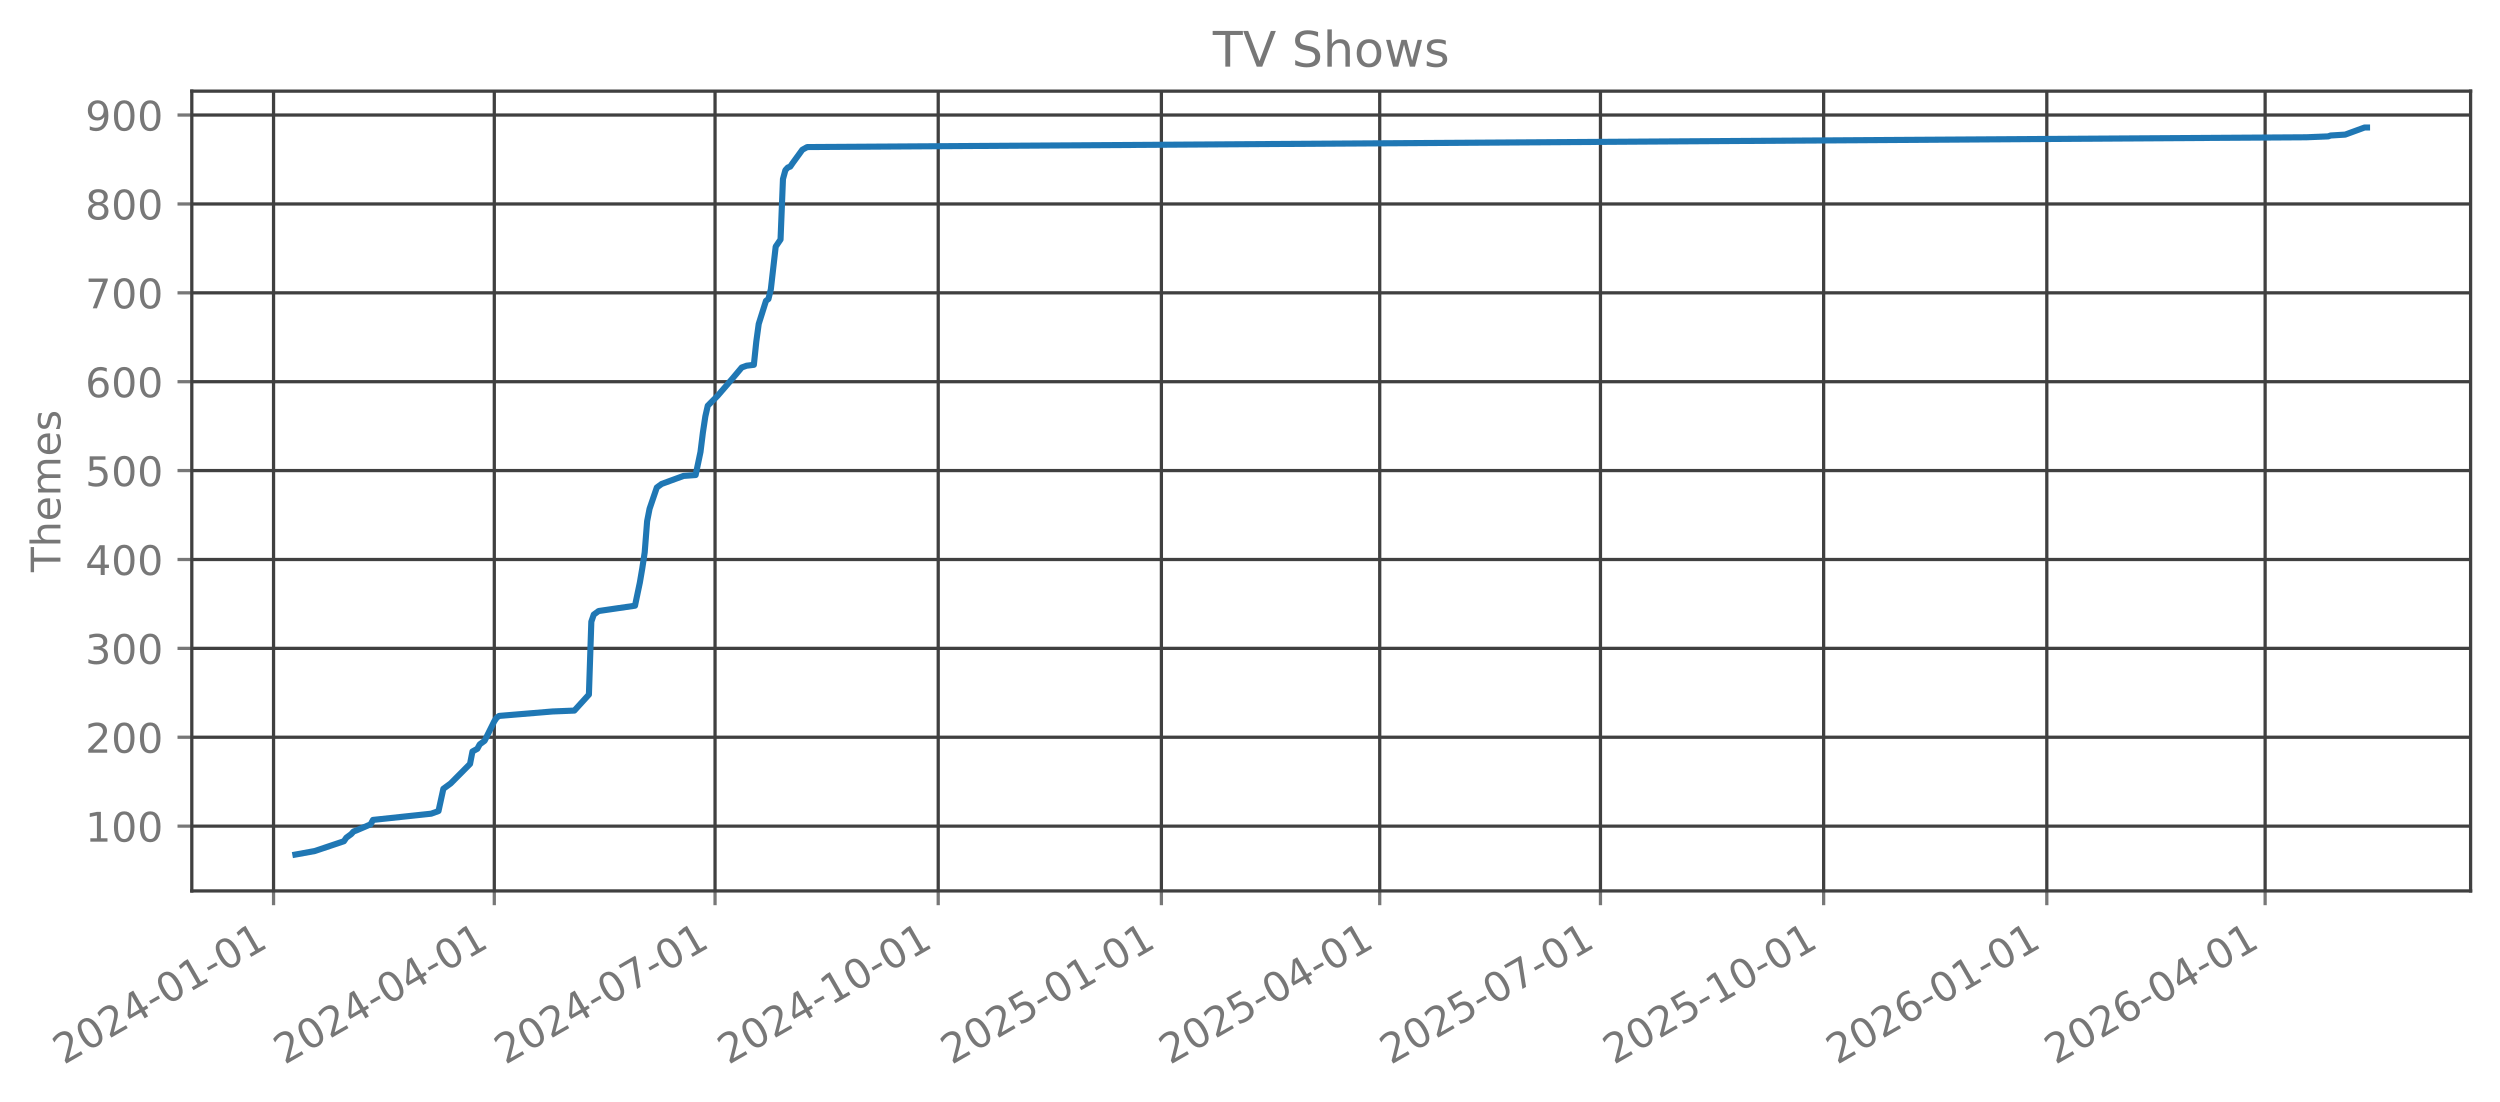
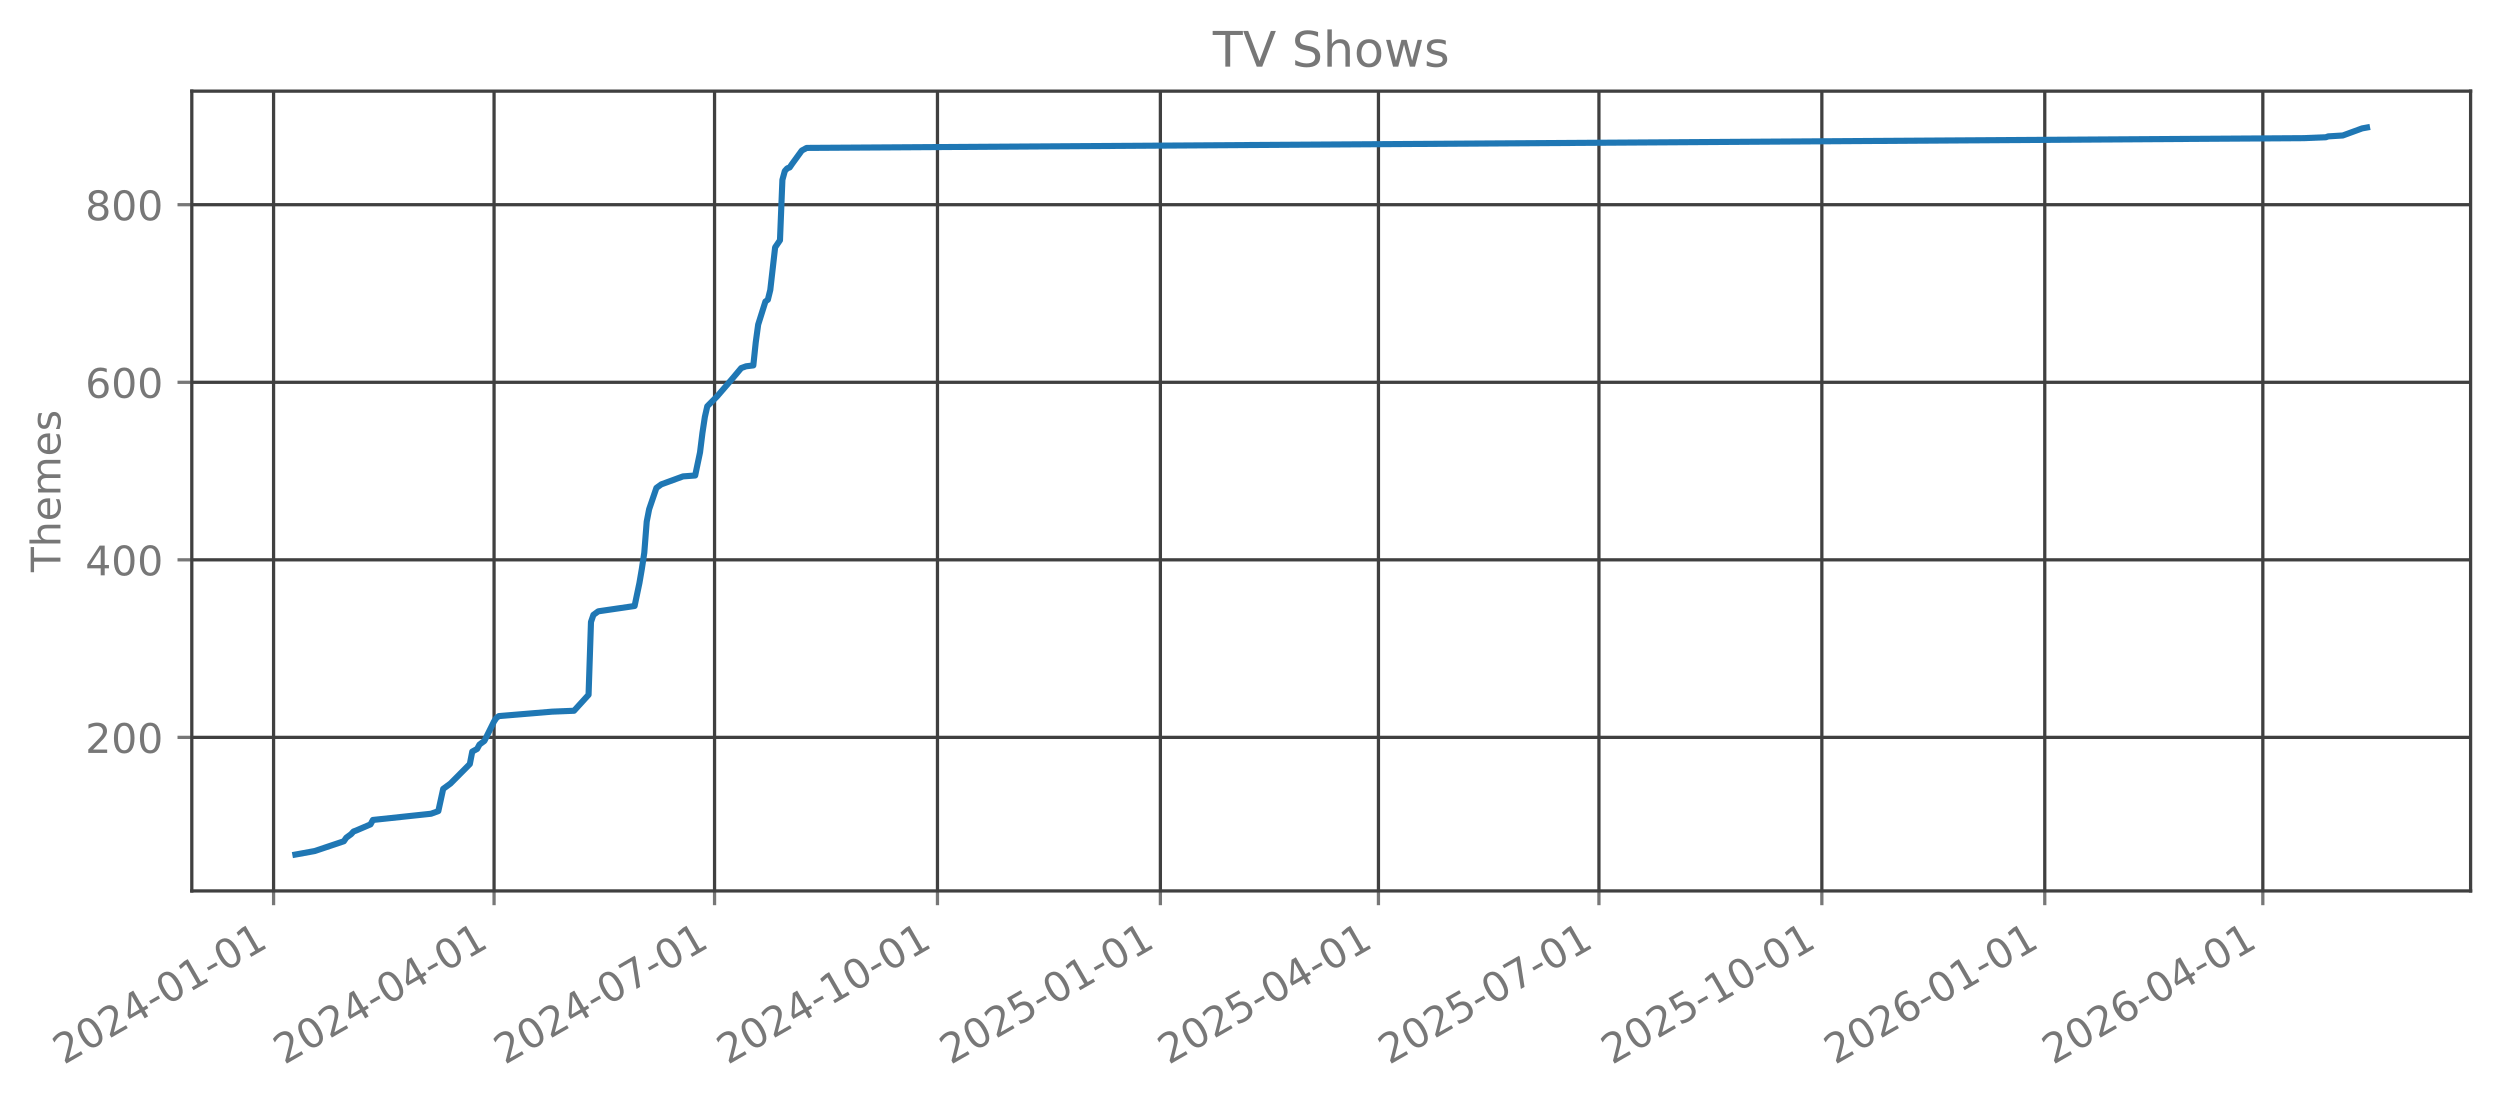
<svg xmlns="http://www.w3.org/2000/svg" xmlns:xlink="http://www.w3.org/1999/xlink" width="612.166pt" height="269.797pt" viewBox="0 0 612.166 269.797" version="1.1">
  <defs>
    <style type="text/css">*{stroke-linejoin: round; stroke-linecap: butt}</style>
  </defs>
  <g id="figure_1">
    <g id="patch_1">
      <path d="M 0 269.797  L 612.166 269.797  L 612.166 0  L 0 0  L 0 269.797  z " style="fill: none; opacity: 0" />
    </g>
    <g id="axes_1">
      <g id="patch_2">
        <path d="M 46.966 218.158  L 604.966 218.158  L 604.966 22.318  L 46.966 22.318  L 46.966 218.158  z " style="fill: none; opacity: 0" />
      </g>
      <g id="matplotlib.axis_1">
        <g id="xtick_1">
          <g id="line2d_1">
-             <path d="M 66.983 218.158  L 66.983 22.318  " clip-path="url(#p70695b74a5)" style="fill: none; stroke: #404040; stroke-width: 0.8; stroke-linecap: square" />
+             <path d="M 66.99 218.158  L 66.99 22.318  " clip-path="url(#p25831f799f)" style="fill: none; stroke: #404040; stroke-width: 0.8; stroke-linecap: square" />
          </g>
          <g id="line2d_2">
            <defs>
-               <path id="mb501f88aba" d="M 0 0  L 0 3.5  " style="stroke: #777777; stroke-width: 0.8" />
+               <path id="m258e3d1f71" d="M 0 0  L 0 3.5  " style="stroke: #777777; stroke-width: 0.8" />
            </defs>
            <g>
-               <use xlink:href="#mb501f88aba" x="66.983" y="218.158" style="fill: #777777; stroke: #777777; stroke-width: 0.8" />
+               <use xlink:href="#m258e3d1f71" x="66.99" y="218.158" style="fill: #777777; stroke: #777777; stroke-width: 0.8" />
            </g>
          </g>
          <g id="text_1">
-             <g style="fill: #777777" transform="translate(15.61384 260.7964) rotate(-30) scale(0.1 -0.1)">
+             <g style="fill: #777777" transform="translate(15.6201 260.7964) rotate(-30) scale(0.1 -0.1)">
              <defs>
                <path id="DejaVuSans-32" d="M 1228 531  L 3431 531  L 3431 0  L 469 0  L 469 531  Q 828 903 1448 1529  Q 2069 2156 2228 2338  Q 2531 2678 2651 2914  Q 2772 3150 2772 3378  Q 2772 3750 2511 3984  Q 2250 4219 1831 4219  Q 1534 4219 1204 4116  Q 875 4013 500 3803  L 500 4441  Q 881 4594 1212 4672  Q 1544 4750 1819 4750  Q 2544 4750 2975 4387  Q 3406 4025 3406 3419  Q 3406 3131 3298 2873  Q 3191 2616 2906 2266  Q 2828 2175 2409 1742  Q 1991 1309 1228 531  z " transform="scale(0.015625)" />
                <path id="DejaVuSans-30" d="M 2034 4250  Q 1547 4250 1301 3770  Q 1056 3291 1056 2328  Q 1056 1369 1301 889  Q 1547 409 2034 409  Q 2525 409 2770 889  Q 3016 1369 3016 2328  Q 3016 3291 2770 3770  Q 2525 4250 2034 4250  z M 2034 4750  Q 2819 4750 3233 4129  Q 3647 3509 3647 2328  Q 3647 1150 3233 529  Q 2819 -91 2034 -91  Q 1250 -91 836 529  Q 422 1150 422 2328  Q 422 3509 836 4129  Q 1250 4750 2034 4750  z " transform="scale(0.015625)" />
                <path id="DejaVuSans-34" d="M 2419 4116  L 825 1625  L 2419 1625  L 2419 4116  z M 2253 4666  L 3047 4666  L 3047 1625  L 3713 1625  L 3713 1100  L 3047 1100  L 3047 0  L 2419 0  L 2419 1100  L 313 1100  L 313 1709  L 2253 4666  z " transform="scale(0.015625)" />
                <path id="DejaVuSans-2d" d="M 313 2009  L 1997 2009  L 1997 1497  L 313 1497  L 313 2009  z " transform="scale(0.015625)" />
                <path id="DejaVuSans-31" d="M 794 531  L 1825 531  L 1825 4091  L 703 3866  L 703 4441  L 1819 4666  L 2450 4666  L 2450 531  L 3481 531  L 3481 0  L 794 0  L 794 531  z " transform="scale(0.015625)" />
              </defs>
              <use xlink:href="#DejaVuSans-32" />
              <use xlink:href="#DejaVuSans-30" transform="translate(63.62305 0)" />
              <use xlink:href="#DejaVuSans-32" transform="translate(127.2461 0)" />
              <use xlink:href="#DejaVuSans-34" transform="translate(190.8691 0)" />
              <use xlink:href="#DejaVuSans-2d" transform="translate(254.4922 0)" />
              <use xlink:href="#DejaVuSans-30" transform="translate(290.5762 0)" />
              <use xlink:href="#DejaVuSans-31" transform="translate(354.1992 0)" />
              <use xlink:href="#DejaVuSans-2d" transform="translate(417.8223 0)" />
              <use xlink:href="#DejaVuSans-30" transform="translate(453.9062 0)" />
              <use xlink:href="#DejaVuSans-31" transform="translate(517.5293 0)" />
            </g>
          </g>
        </g>
        <g id="xtick_2">
          <g id="line2d_3">
-             <path d="M 121.037 218.158  L 121.037 22.318  " clip-path="url(#p70695b74a5)" style="fill: none; stroke: #404040; stroke-width: 0.8; stroke-linecap: square" />
+             <path d="M 120.98 218.158  L 120.98 22.318  " clip-path="url(#p25831f799f)" style="fill: none; stroke: #404040; stroke-width: 0.8; stroke-linecap: square" />
          </g>
          <g id="line2d_4">
            <g>
-               <use xlink:href="#mb501f88aba" x="121.037" y="218.158" style="fill: #777777; stroke: #777777; stroke-width: 0.8" />
+               <use xlink:href="#m258e3d1f71" x="120.98" y="218.158" style="fill: #777777; stroke: #777777; stroke-width: 0.8" />
            </g>
          </g>
          <g id="text_2">
-             <g style="fill: #777777" transform="translate(69.6675 260.7964) rotate(-30) scale(0.1 -0.1)">
+             <g style="fill: #777777" transform="translate(69.61053 260.7964) rotate(-30) scale(0.1 -0.1)">
              <use xlink:href="#DejaVuSans-32" />
              <use xlink:href="#DejaVuSans-30" transform="translate(63.62305 0)" />
              <use xlink:href="#DejaVuSans-32" transform="translate(127.2461 0)" />
              <use xlink:href="#DejaVuSans-34" transform="translate(190.8691 0)" />
              <use xlink:href="#DejaVuSans-2d" transform="translate(254.4922 0)" />
              <use xlink:href="#DejaVuSans-30" transform="translate(290.5762 0)" />
              <use xlink:href="#DejaVuSans-34" transform="translate(354.1992 0)" />
              <use xlink:href="#DejaVuSans-2d" transform="translate(417.8223 0)" />
              <use xlink:href="#DejaVuSans-30" transform="translate(453.9062 0)" />
              <use xlink:href="#DejaVuSans-31" transform="translate(517.5293 0)" />
            </g>
          </g>
        </g>
        <g id="xtick_3">
          <g id="line2d_5">
-             <path d="M 175.091 218.158  L 175.091 22.318  " clip-path="url(#p70695b74a5)" style="fill: none; stroke: #404040; stroke-width: 0.8; stroke-linecap: square" />
+             <path d="M 174.97 218.158  L 174.97 22.318  " clip-path="url(#p25831f799f)" style="fill: none; stroke: #404040; stroke-width: 0.8; stroke-linecap: square" />
          </g>
          <g id="line2d_6">
            <g>
-               <use xlink:href="#mb501f88aba" x="175.091" y="218.158" style="fill: #777777; stroke: #777777; stroke-width: 0.8" />
+               <use xlink:href="#m258e3d1f71" x="174.97" y="218.158" style="fill: #777777; stroke: #777777; stroke-width: 0.8" />
            </g>
          </g>
          <g id="text_3">
-             <g style="fill: #777777" transform="translate(123.7211 260.7964) rotate(-30) scale(0.1 -0.1)">
+             <g style="fill: #777777" transform="translate(123.601 260.7964) rotate(-30) scale(0.1 -0.1)">
              <defs>
                <path id="DejaVuSans-37" d="M 525 4666  L 3525 4666  L 3525 4397  L 1831 0  L 1172 0  L 2766 4134  L 525 4134  L 525 4666  z " transform="scale(0.015625)" />
              </defs>
              <use xlink:href="#DejaVuSans-32" />
              <use xlink:href="#DejaVuSans-30" transform="translate(63.62305 0)" />
              <use xlink:href="#DejaVuSans-32" transform="translate(127.2461 0)" />
              <use xlink:href="#DejaVuSans-34" transform="translate(190.8691 0)" />
              <use xlink:href="#DejaVuSans-2d" transform="translate(254.4922 0)" />
              <use xlink:href="#DejaVuSans-30" transform="translate(290.5762 0)" />
              <use xlink:href="#DejaVuSans-37" transform="translate(354.1992 0)" />
              <use xlink:href="#DejaVuSans-2d" transform="translate(417.8223 0)" />
              <use xlink:href="#DejaVuSans-30" transform="translate(453.9062 0)" />
              <use xlink:href="#DejaVuSans-31" transform="translate(517.5293 0)" />
            </g>
          </g>
        </g>
        <g id="xtick_4">
          <g id="line2d_7">
-             <path d="M 229.738 218.158  L 229.738 22.318  " clip-path="url(#p70695b74a5)" style="fill: none; stroke: #404040; stroke-width: 0.8; stroke-linecap: square" />
+             <path d="M 229.554 218.158  L 229.554 22.318  " clip-path="url(#p25831f799f)" style="fill: none; stroke: #404040; stroke-width: 0.8; stroke-linecap: square" />
          </g>
          <g id="line2d_8">
            <g>
-               <use xlink:href="#mb501f88aba" x="229.738" y="218.158" style="fill: #777777; stroke: #777777; stroke-width: 0.8" />
+               <use xlink:href="#m258e3d1f71" x="229.554" y="218.158" style="fill: #777777; stroke: #777777; stroke-width: 0.8" />
            </g>
          </g>
          <g id="text_4">
-             <g style="fill: #777777" transform="translate(178.3688 260.7964) rotate(-30) scale(0.1 -0.1)">
+             <g style="fill: #777777" transform="translate(178.1847 260.7964) rotate(-30) scale(0.1 -0.1)">
              <use xlink:href="#DejaVuSans-32" />
              <use xlink:href="#DejaVuSans-30" transform="translate(63.62305 0)" />
              <use xlink:href="#DejaVuSans-32" transform="translate(127.2461 0)" />
              <use xlink:href="#DejaVuSans-34" transform="translate(190.8691 0)" />
              <use xlink:href="#DejaVuSans-2d" transform="translate(254.4922 0)" />
              <use xlink:href="#DejaVuSans-31" transform="translate(290.5762 0)" />
              <use xlink:href="#DejaVuSans-30" transform="translate(354.1992 0)" />
              <use xlink:href="#DejaVuSans-2d" transform="translate(417.8223 0)" />
              <use xlink:href="#DejaVuSans-30" transform="translate(453.9062 0)" />
              <use xlink:href="#DejaVuSans-31" transform="translate(517.5293 0)" />
            </g>
          </g>
        </g>
        <g id="xtick_5">
          <g id="line2d_9">
-             <path d="M 284.386 218.158  L 284.386 22.318  " clip-path="url(#p70695b74a5)" style="fill: none; stroke: #404040; stroke-width: 0.8; stroke-linecap: square" />
+             <path d="M 284.138 218.158  L 284.138 22.318  " clip-path="url(#p25831f799f)" style="fill: none; stroke: #404040; stroke-width: 0.8; stroke-linecap: square" />
          </g>
          <g id="line2d_10">
            <g>
-               <use xlink:href="#mb501f88aba" x="284.386" y="218.158" style="fill: #777777; stroke: #777777; stroke-width: 0.8" />
+               <use xlink:href="#m258e3d1f71" x="284.138" y="218.158" style="fill: #777777; stroke: #777777; stroke-width: 0.8" />
            </g>
          </g>
          <g id="text_5">
-             <g style="fill: #777777" transform="translate(233.0164 260.7964) rotate(-30) scale(0.1 -0.1)">
+             <g style="fill: #777777" transform="translate(232.7684 260.7964) rotate(-30) scale(0.1 -0.1)">
              <defs>
                <path id="DejaVuSans-35" d="M 691 4666  L 3169 4666  L 3169 4134  L 1269 4134  L 1269 2991  Q 1406 3038 1543 3061  Q 1681 3084 1819 3084  Q 2600 3084 3056 2656  Q 3513 2228 3513 1497  Q 3513 744 3044 326  Q 2575 -91 1722 -91  Q 1428 -91 1123 -41  Q 819 9 494 109  L 494 744  Q 775 591 1075 516  Q 1375 441 1709 441  Q 2250 441 2565 725  Q 2881 1009 2881 1497  Q 2881 1984 2565 2268  Q 2250 2553 1709 2553  Q 1456 2553 1204 2497  Q 953 2441 691 2322  L 691 4666  z " transform="scale(0.015625)" />
              </defs>
              <use xlink:href="#DejaVuSans-32" />
              <use xlink:href="#DejaVuSans-30" transform="translate(63.62305 0)" />
              <use xlink:href="#DejaVuSans-32" transform="translate(127.2461 0)" />
              <use xlink:href="#DejaVuSans-35" transform="translate(190.8691 0)" />
              <use xlink:href="#DejaVuSans-2d" transform="translate(254.4922 0)" />
              <use xlink:href="#DejaVuSans-30" transform="translate(290.5762 0)" />
              <use xlink:href="#DejaVuSans-31" transform="translate(354.1992 0)" />
              <use xlink:href="#DejaVuSans-2d" transform="translate(417.8223 0)" />
              <use xlink:href="#DejaVuSans-30" transform="translate(453.9062 0)" />
              <use xlink:href="#DejaVuSans-31" transform="translate(517.5293 0)" />
            </g>
          </g>
        </g>
        <g id="xtick_6">
          <g id="line2d_11">
-             <path d="M 337.846 218.158  L 337.846 22.318  " clip-path="url(#p70695b74a5)" style="fill: none; stroke: #404040; stroke-width: 0.8; stroke-linecap: square" />
+             <path d="M 337.535 218.158  L 337.535 22.318  " clip-path="url(#p25831f799f)" style="fill: none; stroke: #404040; stroke-width: 0.8; stroke-linecap: square" />
          </g>
          <g id="line2d_12">
            <g>
-               <use xlink:href="#mb501f88aba" x="337.846" y="218.158" style="fill: #777777; stroke: #777777; stroke-width: 0.8" />
+               <use xlink:href="#m258e3d1f71" x="337.535" y="218.158" style="fill: #777777; stroke: #777777; stroke-width: 0.8" />
            </g>
          </g>
          <g id="text_6">
-             <g style="fill: #777777" transform="translate(286.4761 260.7964) rotate(-30) scale(0.1 -0.1)">
+             <g style="fill: #777777" transform="translate(286.1656 260.7964) rotate(-30) scale(0.1 -0.1)">
              <use xlink:href="#DejaVuSans-32" />
              <use xlink:href="#DejaVuSans-30" transform="translate(63.62305 0)" />
              <use xlink:href="#DejaVuSans-32" transform="translate(127.2461 0)" />
              <use xlink:href="#DejaVuSans-35" transform="translate(190.8691 0)" />
              <use xlink:href="#DejaVuSans-2d" transform="translate(254.4922 0)" />
              <use xlink:href="#DejaVuSans-30" transform="translate(290.5762 0)" />
              <use xlink:href="#DejaVuSans-34" transform="translate(354.1992 0)" />
              <use xlink:href="#DejaVuSans-2d" transform="translate(417.8223 0)" />
              <use xlink:href="#DejaVuSans-30" transform="translate(453.9062 0)" />
              <use xlink:href="#DejaVuSans-31" transform="translate(517.5293 0)" />
            </g>
          </g>
        </g>
        <g id="xtick_7">
          <g id="line2d_13">
-             <path d="M 391.899 218.158  L 391.899 22.318  " clip-path="url(#p70695b74a5)" style="fill: none; stroke: #404040; stroke-width: 0.8; stroke-linecap: square" />
+             <path d="M 391.525 218.158  L 391.525 22.318  " clip-path="url(#p25831f799f)" style="fill: none; stroke: #404040; stroke-width: 0.8; stroke-linecap: square" />
          </g>
          <g id="line2d_14">
            <g>
-               <use xlink:href="#mb501f88aba" x="391.899" y="218.158" style="fill: #777777; stroke: #777777; stroke-width: 0.8" />
+               <use xlink:href="#m258e3d1f71" x="391.525" y="218.158" style="fill: #777777; stroke: #777777; stroke-width: 0.8" />
            </g>
          </g>
          <g id="text_7">
-             <g style="fill: #777777" transform="translate(340.5297 260.7964) rotate(-30) scale(0.1 -0.1)">
+             <g style="fill: #777777" transform="translate(340.156 260.7964) rotate(-30) scale(0.1 -0.1)">
              <use xlink:href="#DejaVuSans-32" />
              <use xlink:href="#DejaVuSans-30" transform="translate(63.62305 0)" />
              <use xlink:href="#DejaVuSans-32" transform="translate(127.2461 0)" />
              <use xlink:href="#DejaVuSans-35" transform="translate(190.8691 0)" />
              <use xlink:href="#DejaVuSans-2d" transform="translate(254.4922 0)" />
              <use xlink:href="#DejaVuSans-30" transform="translate(290.5762 0)" />
              <use xlink:href="#DejaVuSans-37" transform="translate(354.1992 0)" />
              <use xlink:href="#DejaVuSans-2d" transform="translate(417.8223 0)" />
              <use xlink:href="#DejaVuSans-30" transform="translate(453.9062 0)" />
              <use xlink:href="#DejaVuSans-31" transform="translate(517.5293 0)" />
            </g>
          </g>
        </g>
        <g id="xtick_8">
          <g id="line2d_15">
-             <path d="M 446.547 218.158  L 446.547 22.318  " clip-path="url(#p70695b74a5)" style="fill: none; stroke: #404040; stroke-width: 0.8; stroke-linecap: square" />
+             <path d="M 446.109 218.158  L 446.109 22.318  " clip-path="url(#p25831f799f)" style="fill: none; stroke: #404040; stroke-width: 0.8; stroke-linecap: square" />
          </g>
          <g id="line2d_16">
            <g>
-               <use xlink:href="#mb501f88aba" x="446.547" y="218.158" style="fill: #777777; stroke: #777777; stroke-width: 0.8" />
+               <use xlink:href="#m258e3d1f71" x="446.109" y="218.158" style="fill: #777777; stroke: #777777; stroke-width: 0.8" />
            </g>
          </g>
          <g id="text_8">
-             <g style="fill: #777777" transform="translate(395.1774 260.7964) rotate(-30) scale(0.1 -0.1)">
+             <g style="fill: #777777" transform="translate(394.7397 260.7964) rotate(-30) scale(0.1 -0.1)">
              <use xlink:href="#DejaVuSans-32" />
              <use xlink:href="#DejaVuSans-30" transform="translate(63.62305 0)" />
              <use xlink:href="#DejaVuSans-32" transform="translate(127.2461 0)" />
              <use xlink:href="#DejaVuSans-35" transform="translate(190.8691 0)" />
              <use xlink:href="#DejaVuSans-2d" transform="translate(254.4922 0)" />
              <use xlink:href="#DejaVuSans-31" transform="translate(290.5762 0)" />
              <use xlink:href="#DejaVuSans-30" transform="translate(354.1992 0)" />
              <use xlink:href="#DejaVuSans-2d" transform="translate(417.8223 0)" />
              <use xlink:href="#DejaVuSans-30" transform="translate(453.9062 0)" />
              <use xlink:href="#DejaVuSans-31" transform="translate(517.5293 0)" />
            </g>
          </g>
        </g>
        <g id="xtick_9">
          <g id="line2d_17">
-             <path d="M 501.194 218.158  L 501.194 22.318  " clip-path="url(#p70695b74a5)" style="fill: none; stroke: #404040; stroke-width: 0.8; stroke-linecap: square" />
+             <path d="M 500.693 218.158  L 500.693 22.318  " clip-path="url(#p25831f799f)" style="fill: none; stroke: #404040; stroke-width: 0.8; stroke-linecap: square" />
          </g>
          <g id="line2d_18">
            <g>
-               <use xlink:href="#mb501f88aba" x="501.194" y="218.158" style="fill: #777777; stroke: #777777; stroke-width: 0.8" />
+               <use xlink:href="#m258e3d1f71" x="500.693" y="218.158" style="fill: #777777; stroke: #777777; stroke-width: 0.8" />
            </g>
          </g>
          <g id="text_9">
-             <g style="fill: #777777" transform="translate(449.825 260.7964) rotate(-30) scale(0.1 -0.1)">
+             <g style="fill: #777777" transform="translate(449.3234 260.7964) rotate(-30) scale(0.1 -0.1)">
              <defs>
                <path id="DejaVuSans-36" d="M 2113 2584  Q 1688 2584 1439 2293  Q 1191 2003 1191 1497  Q 1191 994 1439 701  Q 1688 409 2113 409  Q 2538 409 2786 701  Q 3034 994 3034 1497  Q 3034 2003 2786 2293  Q 2538 2584 2113 2584  z M 3366 4563  L 3366 3988  Q 3128 4100 2886 4159  Q 2644 4219 2406 4219  Q 1781 4219 1451 3797  Q 1122 3375 1075 2522  Q 1259 2794 1537 2939  Q 1816 3084 2150 3084  Q 2853 3084 3261 2657  Q 3669 2231 3669 1497  Q 3669 778 3244 343  Q 2819 -91 2113 -91  Q 1303 -91 875 529  Q 447 1150 447 2328  Q 447 3434 972 4092  Q 1497 4750 2381 4750  Q 2619 4750 2861 4703  Q 3103 4656 3366 4563  z " transform="scale(0.015625)" />
              </defs>
              <use xlink:href="#DejaVuSans-32" />
              <use xlink:href="#DejaVuSans-30" transform="translate(63.62305 0)" />
              <use xlink:href="#DejaVuSans-32" transform="translate(127.2461 0)" />
              <use xlink:href="#DejaVuSans-36" transform="translate(190.8691 0)" />
              <use xlink:href="#DejaVuSans-2d" transform="translate(254.4922 0)" />
              <use xlink:href="#DejaVuSans-30" transform="translate(290.5762 0)" />
              <use xlink:href="#DejaVuSans-31" transform="translate(354.1992 0)" />
              <use xlink:href="#DejaVuSans-2d" transform="translate(417.8223 0)" />
              <use xlink:href="#DejaVuSans-30" transform="translate(453.9062 0)" />
              <use xlink:href="#DejaVuSans-31" transform="translate(517.5293 0)" />
            </g>
          </g>
        </g>
        <g id="xtick_10">
          <g id="line2d_19">
-             <path d="M 554.654 218.158  L 554.654 22.318  " clip-path="url(#p70695b74a5)" style="fill: none; stroke: #404040; stroke-width: 0.8; stroke-linecap: square" />
+             <path d="M 554.09 218.158  L 554.09 22.318  " clip-path="url(#p25831f799f)" style="fill: none; stroke: #404040; stroke-width: 0.8; stroke-linecap: square" />
          </g>
          <g id="line2d_20">
            <g>
-               <use xlink:href="#mb501f88aba" x="554.654" y="218.158" style="fill: #777777; stroke: #777777; stroke-width: 0.8" />
+               <use xlink:href="#m258e3d1f71" x="554.09" y="218.158" style="fill: #777777; stroke: #777777; stroke-width: 0.8" />
            </g>
          </g>
          <g id="text_10">
-             <g style="fill: #777777" transform="translate(503.2847 260.7964) rotate(-30) scale(0.1 -0.1)">
+             <g style="fill: #777777" transform="translate(502.7206 260.7964) rotate(-30) scale(0.1 -0.1)">
              <use xlink:href="#DejaVuSans-32" />
              <use xlink:href="#DejaVuSans-30" transform="translate(63.62305 0)" />
              <use xlink:href="#DejaVuSans-32" transform="translate(127.2461 0)" />
              <use xlink:href="#DejaVuSans-36" transform="translate(190.8691 0)" />
              <use xlink:href="#DejaVuSans-2d" transform="translate(254.4922 0)" />
              <use xlink:href="#DejaVuSans-30" transform="translate(290.5762 0)" />
              <use xlink:href="#DejaVuSans-34" transform="translate(354.1992 0)" />
              <use xlink:href="#DejaVuSans-2d" transform="translate(417.8223 0)" />
              <use xlink:href="#DejaVuSans-30" transform="translate(453.9062 0)" />
              <use xlink:href="#DejaVuSans-31" transform="translate(517.5293 0)" />
            </g>
          </g>
        </g>
      </g>
      <g id="matplotlib.axis_2">
        <g id="ytick_1">
          <g id="line2d_21">
-             <path d="M 46.966 202.292  L 604.966 202.292  " clip-path="url(#p70695b74a5)" style="fill: none; stroke: #404040; stroke-width: 0.8; stroke-linecap: square" />
+             <path d="M 46.966 180.562  L 604.966 180.562  " clip-path="url(#p25831f799f)" style="fill: none; stroke: #404040; stroke-width: 0.8; stroke-linecap: square" />
          </g>
          <g id="line2d_22">
            <defs>
-               <path id="m3de65f07a5" d="M 0 0  L -3.5 0  " style="stroke: #777777; stroke-width: 0.8" />
+               <path id="m743331782b" d="M 0 0  L -3.5 0  " style="stroke: #777777; stroke-width: 0.8" />
            </defs>
            <g>
-               <use xlink:href="#m3de65f07a5" x="46.966" y="202.292" style="fill: #777777; stroke: #777777; stroke-width: 0.8" />
+               <use xlink:href="#m743331782b" x="46.966" y="180.562" style="fill: #777777; stroke: #777777; stroke-width: 0.8" />
            </g>
          </g>
          <g id="text_11">
-             <g style="fill: #777777" transform="translate(20.87813 206.0908) scale(0.1 -0.1)">
-               <use xlink:href="#DejaVuSans-31" />
+             <g style="fill: #777777" transform="translate(20.87813 184.361) scale(0.1 -0.1)">
+               <use xlink:href="#DejaVuSans-32" />
              <use xlink:href="#DejaVuSans-30" transform="translate(63.62305 0)" />
              <use xlink:href="#DejaVuSans-30" transform="translate(127.2461 0)" />
            </g>
          </g>
        </g>
        <g id="ytick_2">
          <g id="line2d_23">
-             <path d="M 46.966 180.527  L 604.966 180.527  " clip-path="url(#p70695b74a5)" style="fill: none; stroke: #404040; stroke-width: 0.8; stroke-linecap: square" />
+             <path d="M 46.966 137.085  L 604.966 137.085  " clip-path="url(#p25831f799f)" style="fill: none; stroke: #404040; stroke-width: 0.8; stroke-linecap: square" />
          </g>
          <g id="line2d_24">
            <g>
-               <use xlink:href="#m3de65f07a5" x="46.966" y="180.527" style="fill: #777777; stroke: #777777; stroke-width: 0.8" />
+               <use xlink:href="#m743331782b" x="46.966" y="137.085" style="fill: #777777; stroke: #777777; stroke-width: 0.8" />
            </g>
          </g>
          <g id="text_12">
-             <g style="fill: #777777" transform="translate(20.87813 184.3259) scale(0.1 -0.1)">
-               <use xlink:href="#DejaVuSans-32" />
+             <g style="fill: #777777" transform="translate(20.87813 140.8845) scale(0.1 -0.1)">
+               <use xlink:href="#DejaVuSans-34" />
              <use xlink:href="#DejaVuSans-30" transform="translate(63.62305 0)" />
              <use xlink:href="#DejaVuSans-30" transform="translate(127.2461 0)" />
            </g>
          </g>
        </g>
        <g id="ytick_3">
          <g id="line2d_25">
-             <path d="M 46.966 158.762  L 604.966 158.762  " clip-path="url(#p70695b74a5)" style="fill: none; stroke: #404040; stroke-width: 0.8; stroke-linecap: square" />
+             <path d="M 46.966 93.609  L 604.966 93.609  " clip-path="url(#p25831f799f)" style="fill: none; stroke: #404040; stroke-width: 0.8; stroke-linecap: square" />
          </g>
          <g id="line2d_26">
            <g>
-               <use xlink:href="#m3de65f07a5" x="46.966" y="158.762" style="fill: #777777; stroke: #777777; stroke-width: 0.8" />
+               <use xlink:href="#m743331782b" x="46.966" y="93.609" style="fill: #777777; stroke: #777777; stroke-width: 0.8" />
            </g>
          </g>
          <g id="text_13">
-             <g style="fill: #777777" transform="translate(20.87813 162.5611) scale(0.1 -0.1)">
-               <defs>
-                 <path id="DejaVuSans-33" d="M 2597 2516  Q 3050 2419 3304 2112  Q 3559 1806 3559 1356  Q 3559 666 3084 287  Q 2609 -91 1734 -91  Q 1441 -91 1130 -33  Q 819 25 488 141  L 488 750  Q 750 597 1062 519  Q 1375 441 1716 441  Q 2309 441 2620 675  Q 2931 909 2931 1356  Q 2931 1769 2642 2001  Q 2353 2234 1838 2234  L 1294 2234  L 1294 2753  L 1863 2753  Q 2328 2753 2575 2939  Q 2822 3125 2822 3475  Q 2822 3834 2567 4026  Q 2313 4219 1838 4219  Q 1578 4219 1281 4162  Q 984 4106 628 3988  L 628 4550  Q 988 4650 1302 4700  Q 1616 4750 1894 4750  Q 2613 4750 3031 4423  Q 3450 4097 3450 3541  Q 3450 3153 3228 2886  Q 3006 2619 2597 2516  z " transform="scale(0.015625)" />
-               </defs>
-               <use xlink:href="#DejaVuSans-33" />
+             <g style="fill: #777777" transform="translate(20.87813 97.40797) scale(0.1 -0.1)">
+               <use xlink:href="#DejaVuSans-36" />
              <use xlink:href="#DejaVuSans-30" transform="translate(63.62305 0)" />
              <use xlink:href="#DejaVuSans-30" transform="translate(127.2461 0)" />
            </g>
          </g>
        </g>
        <g id="ytick_4">
          <g id="line2d_27">
-             <path d="M 46.966 136.997  L 604.966 136.997  " clip-path="url(#p70695b74a5)" style="fill: none; stroke: #404040; stroke-width: 0.8; stroke-linecap: square" />
+             <path d="M 46.966 50.132  L 604.966 50.132  " clip-path="url(#p25831f799f)" style="fill: none; stroke: #404040; stroke-width: 0.8; stroke-linecap: square" />
          </g>
          <g id="line2d_28">
            <g>
-               <use xlink:href="#m3de65f07a5" x="46.966" y="136.997" style="fill: #777777; stroke: #777777; stroke-width: 0.8" />
+               <use xlink:href="#m743331782b" x="46.966" y="50.132" style="fill: #777777; stroke: #777777; stroke-width: 0.8" />
            </g>
          </g>
          <g id="text_14">
-             <g style="fill: #777777" transform="translate(20.87813 140.7963) scale(0.1 -0.1)">
-               <use xlink:href="#DejaVuSans-34" />
-               <use xlink:href="#DejaVuSans-30" transform="translate(63.62305 0)" />
-               <use xlink:href="#DejaVuSans-30" transform="translate(127.2461 0)" />
-             </g>
-           </g>
-         </g>
-         <g id="ytick_5">
-           <g id="line2d_29">
-             <path d="M 46.966 115.232  L 604.966 115.232  " clip-path="url(#p70695b74a5)" style="fill: none; stroke: #404040; stroke-width: 0.8; stroke-linecap: square" />
-           </g>
-           <g id="line2d_30">
-             <g>
-               <use xlink:href="#m3de65f07a5" x="46.966" y="115.232" style="fill: #777777; stroke: #777777; stroke-width: 0.8" />
-             </g>
-           </g>
-           <g id="text_15">
-             <g style="fill: #777777" transform="translate(20.87813 119.0314) scale(0.1 -0.1)">
-               <use xlink:href="#DejaVuSans-35" />
-               <use xlink:href="#DejaVuSans-30" transform="translate(63.62305 0)" />
-               <use xlink:href="#DejaVuSans-30" transform="translate(127.2461 0)" />
-             </g>
-           </g>
-         </g>
-         <g id="ytick_6">
-           <g id="line2d_31">
-             <path d="M 46.966 93.467  L 604.966 93.467  " clip-path="url(#p70695b74a5)" style="fill: none; stroke: #404040; stroke-width: 0.8; stroke-linecap: square" />
-           </g>
-           <g id="line2d_32">
-             <g>
-               <use xlink:href="#m3de65f07a5" x="46.966" y="93.467" style="fill: #777777; stroke: #777777; stroke-width: 0.8" />
-             </g>
-           </g>
-           <g id="text_16">
-             <g style="fill: #777777" transform="translate(20.87813 97.26659) scale(0.1 -0.1)">
-               <use xlink:href="#DejaVuSans-36" />
-               <use xlink:href="#DejaVuSans-30" transform="translate(63.62305 0)" />
-               <use xlink:href="#DejaVuSans-30" transform="translate(127.2461 0)" />
-             </g>
-           </g>
-         </g>
-         <g id="ytick_7">
-           <g id="line2d_33">
-             <path d="M 46.966 71.703  L 604.966 71.703  " clip-path="url(#p70695b74a5)" style="fill: none; stroke: #404040; stroke-width: 0.8; stroke-linecap: square" />
-           </g>
-           <g id="line2d_34">
-             <g>
-               <use xlink:href="#m3de65f07a5" x="46.966" y="71.703" style="fill: #777777; stroke: #777777; stroke-width: 0.8" />
-             </g>
-           </g>
-           <g id="text_17">
-             <g style="fill: #777777" transform="translate(20.87813 75.50176) scale(0.1 -0.1)">
-               <use xlink:href="#DejaVuSans-37" />
-               <use xlink:href="#DejaVuSans-30" transform="translate(63.62305 0)" />
-               <use xlink:href="#DejaVuSans-30" transform="translate(127.2461 0)" />
-             </g>
-           </g>
-         </g>
-         <g id="ytick_8">
-           <g id="line2d_35">
-             <path d="M 46.966 49.938  L 604.966 49.938  " clip-path="url(#p70695b74a5)" style="fill: none; stroke: #404040; stroke-width: 0.8; stroke-linecap: square" />
-           </g>
-           <g id="line2d_36">
-             <g>
-               <use xlink:href="#m3de65f07a5" x="46.966" y="49.938" style="fill: #777777; stroke: #777777; stroke-width: 0.8" />
-             </g>
-           </g>
-           <g id="text_18">
-             <g style="fill: #777777" transform="translate(20.87813 53.73692) scale(0.1 -0.1)">
+             <g style="fill: #777777" transform="translate(20.87813 53.93145) scale(0.1 -0.1)">
              <defs>
                <path id="DejaVuSans-38" d="M 2034 2216  Q 1584 2216 1326 1975  Q 1069 1734 1069 1313  Q 1069 891 1326 650  Q 1584 409 2034 409  Q 2484 409 2743 651  Q 3003 894 3003 1313  Q 3003 1734 2745 1975  Q 2488 2216 2034 2216  z M 1403 2484  Q 997 2584 770 2862  Q 544 3141 544 3541  Q 544 4100 942 4425  Q 1341 4750 2034 4750  Q 2731 4750 3128 4425  Q 3525 4100 3525 3541  Q 3525 3141 3298 2862  Q 3072 2584 2669 2484  Q 3125 2378 3379 2068  Q 3634 1759 3634 1313  Q 3634 634 3220 271  Q 2806 -91 2034 -91  Q 1263 -91 848 271  Q 434 634 434 1313  Q 434 1759 690 2068  Q 947 2378 1403 2484  z M 1172 3481  Q 1172 3119 1398 2916  Q 1625 2713 2034 2713  Q 2441 2713 2670 2916  Q 2900 3119 2900 3481  Q 2900 3844 2670 4047  Q 2441 4250 2034 4250  Q 1625 4250 1398 4047  Q 1172 3844 1172 3481  z " transform="scale(0.015625)" />
              </defs>
              <use xlink:href="#DejaVuSans-38" />
              <use xlink:href="#DejaVuSans-30" transform="translate(63.62305 0)" />
              <use xlink:href="#DejaVuSans-30" transform="translate(127.2461 0)" />
            </g>
          </g>
        </g>
-         <g id="ytick_9">
-           <g id="line2d_37">
-             <path d="M 46.966 28.173  L 604.966 28.173  " clip-path="url(#p70695b74a5)" style="fill: none; stroke: #404040; stroke-width: 0.8; stroke-linecap: square" />
-           </g>
-           <g id="line2d_38">
-             <g>
-               <use xlink:href="#m3de65f07a5" x="46.966" y="28.173" style="fill: #777777; stroke: #777777; stroke-width: 0.8" />
-             </g>
-           </g>
-           <g id="text_19">
-             <g style="fill: #777777" transform="translate(20.87813 31.97208) scale(0.1 -0.1)">
-               <defs>
-                 <path id="DejaVuSans-39" d="M 703 97  L 703 672  Q 941 559 1184 500  Q 1428 441 1663 441  Q 2288 441 2617 861  Q 2947 1281 2994 2138  Q 2813 1869 2534 1725  Q 2256 1581 1919 1581  Q 1219 1581 811 2004  Q 403 2428 403 3163  Q 403 3881 828 4315  Q 1253 4750 1959 4750  Q 2769 4750 3195 4129  Q 3622 3509 3622 2328  Q 3622 1225 3098 567  Q 2575 -91 1691 -91  Q 1453 -91 1209 -44  Q 966 3 703 97  z M 1959 2075  Q 2384 2075 2632 2365  Q 2881 2656 2881 3163  Q 2881 3666 2632 3958  Q 2384 4250 1959 4250  Q 1534 4250 1286 3958  Q 1038 3666 1038 3163  Q 1038 2656 1286 2365  Q 1534 2075 1959 2075  z " transform="scale(0.015625)" />
-               </defs>
-               <use xlink:href="#DejaVuSans-39" />
-               <use xlink:href="#DejaVuSans-30" transform="translate(63.62305 0)" />
-               <use xlink:href="#DejaVuSans-30" transform="translate(127.2461 0)" />
-             </g>
-           </g>
-         </g>
-         <g id="text_20">
+         <g id="text_15">
          <g style="fill: #777777" transform="translate(14.79844 140.0889) rotate(-90) scale(0.1 -0.1)">
            <defs>
              <path id="DejaVuSans-54" d="M -19 4666  L 3928 4666  L 3928 4134  L 2272 4134  L 2272 0  L 1638 0  L 1638 4134  L -19 4134  L -19 4666  z " transform="scale(0.015625)" />
              <path id="DejaVuSans-68" d="M 3513 2113  L 3513 0  L 2938 0  L 2938 2094  Q 2938 2591 2744 2837  Q 2550 3084 2163 3084  Q 1697 3084 1428 2787  Q 1159 2491 1159 1978  L 1159 0  L 581 0  L 581 4863  L 1159 4863  L 1159 2956  Q 1366 3272 1645 3428  Q 1925 3584 2291 3584  Q 2894 3584 3203 3211  Q 3513 2838 3513 2113  z " transform="scale(0.015625)" />
              <path id="DejaVuSans-65" d="M 3597 1894  L 3597 1613  L 953 1613  Q 991 1019 1311 708  Q 1631 397 2203 397  Q 2534 397 2845 478  Q 3156 559 3463 722  L 3463 178  Q 3153 47 2828 -22  Q 2503 -91 2169 -91  Q 1331 -91 842 396  Q 353 884 353 1716  Q 353 2575 817 3079  Q 1281 3584 2069 3584  Q 2775 3584 3186 3129  Q 3597 2675 3597 1894  z M 3022 2063  Q 3016 2534 2758 2815  Q 2500 3097 2075 3097  Q 1594 3097 1305 2825  Q 1016 2553 972 2059  L 3022 2063  z " transform="scale(0.015625)" />
              <path id="DejaVuSans-6d" d="M 3328 2828  Q 3544 3216 3844 3400  Q 4144 3584 4550 3584  Q 5097 3584 5394 3201  Q 5691 2819 5691 2113  L 5691 0  L 5113 0  L 5113 2094  Q 5113 2597 4934 2840  Q 4756 3084 4391 3084  Q 3944 3084 3684 2787  Q 3425 2491 3425 1978  L 3425 0  L 2847 0  L 2847 2094  Q 2847 2600 2669 2842  Q 2491 3084 2119 3084  Q 1678 3084 1418 2786  Q 1159 2488 1159 1978  L 1159 0  L 581 0  L 581 3500  L 1159 3500  L 1159 2956  Q 1356 3278 1631 3431  Q 1906 3584 2284 3584  Q 2666 3584 2933 3390  Q 3200 3197 3328 2828  z " transform="scale(0.015625)" />
              <path id="DejaVuSans-73" d="M 2834 3397  L 2834 2853  Q 2591 2978 2328 3040  Q 2066 3103 1784 3103  Q 1356 3103 1142 2972  Q 928 2841 928 2578  Q 928 2378 1081 2264  Q 1234 2150 1697 2047  L 1894 2003  Q 2506 1872 2764 1633  Q 3022 1394 3022 966  Q 3022 478 2636 193  Q 2250 -91 1575 -91  Q 1294 -91 989 -36  Q 684 19 347 128  L 347 722  Q 666 556 975 473  Q 1284 391 1588 391  Q 1994 391 2212 530  Q 2431 669 2431 922  Q 2431 1156 2273 1281  Q 2116 1406 1581 1522  L 1381 1569  Q 847 1681 609 1914  Q 372 2147 372 2553  Q 372 3047 722 3315  Q 1072 3584 1716 3584  Q 2034 3584 2315 3537  Q 2597 3491 2834 3397  z " transform="scale(0.015625)" />
            </defs>
            <use xlink:href="#DejaVuSans-54" />
            <use xlink:href="#DejaVuSans-68" transform="translate(61.08398 0)" />
            <use xlink:href="#DejaVuSans-65" transform="translate(124.4629 0)" />
            <use xlink:href="#DejaVuSans-6d" transform="translate(185.9863 0)" />
            <use xlink:href="#DejaVuSans-65" transform="translate(283.3984 0)" />
            <use xlink:href="#DejaVuSans-73" transform="translate(344.9219 0)" />
          </g>
        </g>
      </g>
-       <g id="line2d_39">
-         <path d="M 72.329 209.256  L 77.081 208.386  L 84.209 205.992  L 84.803 205.121  L 85.991 204.25  L 86.585 203.597  L 87.179 203.38  L 90.743 201.856  L 91.337 200.768  L 105.593 199.244  L 107.375 198.592  L 108.563 193.15  L 110.345 191.844  L 115.097 187.056  L 115.691 184.009  L 116.879 183.356  L 117.473 182.268  L 118.661 181.397  L 121.037 176.609  L 121.631 175.738  L 122.225 175.303  L 135.293 174.215  L 140.639 173.997  L 144.203 170.08  L 144.797 152.232  L 145.391 150.491  L 145.985 150.056  L 146.579 149.621  L 155.489 148.315  L 156.677 142.656  L 157.271 139.174  L 157.865 135.256  L 158.459 127.638  L 159.053 124.591  L 160.835 119.368  L 162.023 118.497  L 167.369 116.538  L 170.339 116.32  L 171.527 110.662  L 172.121 105.873  L 172.715 101.956  L 173.309 99.344  L 175.685 96.95  L 179.249 92.814  L 181.625 89.985  L 182.219 89.767  L 182.813 89.55  L 184.595 89.332  L 185.189 83.673  L 185.783 79.32  L 187.565 73.661  L 188.159 73.226  L 188.753 70.832  L 189.941 60.385  L 191.128 58.644  L 191.722 43.844  L 192.316 41.667  L 192.91 41.014  L 193.504 40.796  L 194.098 39.926  L 196.474 36.661  L 197.662 36.008  L 564.752 33.614  L 570.098 33.396  L 570.692 33.179  L 574.256 32.961  L 578.414 31.438  L 579.008 31.22  L 579.602 31.22  " clip-path="url(#p70695b74a5)" style="fill: none; stroke: #1f77b4; stroke-width: 1.5; stroke-linecap: square" />
+       <g id="line2d_29">
+         <path d="M 72.329 209.256  L 77.076 208.387  L 84.195 205.996  L 84.789 205.126  L 85.975 204.257  L 86.568 203.604  L 87.162 203.387  L 90.722 201.865  L 91.315 200.778  L 105.554 199.257  L 107.334 198.605  L 108.521 193.17  L 110.301 191.866  L 115.047 187.083  L 115.64 184.04  L 116.827 183.388  L 117.42 182.301  L 118.607 181.431  L 120.98 176.649  L 121.573 175.779  L 122.167 175.345  L 135.219 174.258  L 140.559 174.04  L 144.119 170.127  L 144.712 152.302  L 145.305 150.563  L 145.899 150.128  L 146.492 149.693  L 155.391 148.389  L 156.578 142.737  L 157.171 139.259  L 157.765 135.346  L 158.358 127.738  L 158.951 124.694  L 160.731 119.477  L 161.918 118.608  L 167.257 116.651  L 170.224 116.434  L 171.411 110.782  L 172.004 106  L 172.597 102.087  L 173.191 99.478  L 175.564 97.087  L 179.124 92.957  L 181.497 90.131  L 182.09 89.913  L 182.683 89.696  L 184.463 89.478  L 185.057 83.827  L 185.65 79.479  L 187.43 73.827  L 188.023 73.392  L 188.616 71.001  L 189.803 60.567  L 190.99 58.828  L 191.583 44.046  L 192.176 41.872  L 192.769 41.22  L 193.363 41.002  L 193.956 40.133  L 196.329 36.872  L 197.516 36.22  L 564.176 33.829  L 569.516 33.611  L 570.109 33.394  L 573.669 33.176  L 577.822 31.655  L 578.415 31.437  L 579.602 31.22  " clip-path="url(#p25831f799f)" style="fill: none; stroke: #1f77b4; stroke-width: 1.5; stroke-linecap: square" />
      </g>
      <g id="patch_3">
        <path d="M 46.966 218.158  L 46.966 22.318  " style="fill: none; stroke: #404040; stroke-width: 0.8; stroke-linejoin: miter; stroke-linecap: square" />
      </g>
      <g id="patch_4">
        <path d="M 604.966 218.158  L 604.966 22.318  " style="fill: none; stroke: #404040; stroke-width: 0.8; stroke-linejoin: miter; stroke-linecap: square" />
      </g>
      <g id="patch_5">
        <path d="M 46.966 218.158  L 604.966 218.158  " style="fill: none; stroke: #404040; stroke-width: 0.8; stroke-linejoin: miter; stroke-linecap: square" />
      </g>
      <g id="patch_6">
        <path d="M 46.966 22.318  L 604.966 22.318  " style="fill: none; stroke: #404040; stroke-width: 0.8; stroke-linejoin: miter; stroke-linecap: square" />
      </g>
-       <g id="text_21">
+       <g id="text_16">
        <g style="fill: #777777" transform="translate(296.9744 16.31812) scale(0.12 -0.12)">
          <defs>
            <path id="DejaVuSans-56" d="M 1831 0  L 50 4666  L 709 4666  L 2188 738  L 3669 4666  L 4325 4666  L 2547 0  L 1831 0  z " transform="scale(0.015625)" />
            <path id="DejaVuSans-20" transform="scale(0.015625)" />
            <path id="DejaVuSans-53" d="M 3425 4513  L 3425 3897  Q 3066 4069 2747 4153  Q 2428 4238 2131 4238  Q 1616 4238 1336 4038  Q 1056 3838 1056 3469  Q 1056 3159 1242 3001  Q 1428 2844 1947 2747  L 2328 2669  Q 3034 2534 3370 2195  Q 3706 1856 3706 1288  Q 3706 609 3251 259  Q 2797 -91 1919 -91  Q 1588 -91 1214 -16  Q 841 59 441 206  L 441 856  Q 825 641 1194 531  Q 1563 422 1919 422  Q 2459 422 2753 634  Q 3047 847 3047 1241  Q 3047 1584 2836 1778  Q 2625 1972 2144 2069  L 1759 2144  Q 1053 2284 737 2584  Q 422 2884 422 3419  Q 422 4038 858 4394  Q 1294 4750 2059 4750  Q 2388 4750 2728 4690  Q 3069 4631 3425 4513  z " transform="scale(0.015625)" />
            <path id="DejaVuSans-6f" d="M 1959 3097  Q 1497 3097 1228 2736  Q 959 2375 959 1747  Q 959 1119 1226 758  Q 1494 397 1959 397  Q 2419 397 2687 759  Q 2956 1122 2956 1747  Q 2956 2369 2687 2733  Q 2419 3097 1959 3097  z M 1959 3584  Q 2709 3584 3137 3096  Q 3566 2609 3566 1747  Q 3566 888 3137 398  Q 2709 -91 1959 -91  Q 1206 -91 779 398  Q 353 888 353 1747  Q 353 2609 779 3096  Q 1206 3584 1959 3584  z " transform="scale(0.015625)" />
            <path id="DejaVuSans-77" d="M 269 3500  L 844 3500  L 1563 769  L 2278 3500  L 2956 3500  L 3675 769  L 4391 3500  L 4966 3500  L 4050 0  L 3372 0  L 2619 2869  L 1863 0  L 1184 0  L 269 3500  z " transform="scale(0.015625)" />
          </defs>
          <use xlink:href="#DejaVuSans-54" />
          <use xlink:href="#DejaVuSans-56" transform="translate(61.08398 0)" />
          <use xlink:href="#DejaVuSans-20" transform="translate(129.4922 0)" />
          <use xlink:href="#DejaVuSans-53" transform="translate(161.2793 0)" />
          <use xlink:href="#DejaVuSans-68" transform="translate(224.7559 0)" />
          <use xlink:href="#DejaVuSans-6f" transform="translate(288.1348 0)" />
          <use xlink:href="#DejaVuSans-77" transform="translate(349.3164 0)" />
          <use xlink:href="#DejaVuSans-73" transform="translate(431.1035 0)" />
        </g>
      </g>
    </g>
  </g>
  <defs>
-     <clipPath id="p70695b74a5">
+     <clipPath id="p25831f799f">
      <rect x="46.966" y="22.318" width="558" height="195.84" />
    </clipPath>
  </defs>
</svg>
